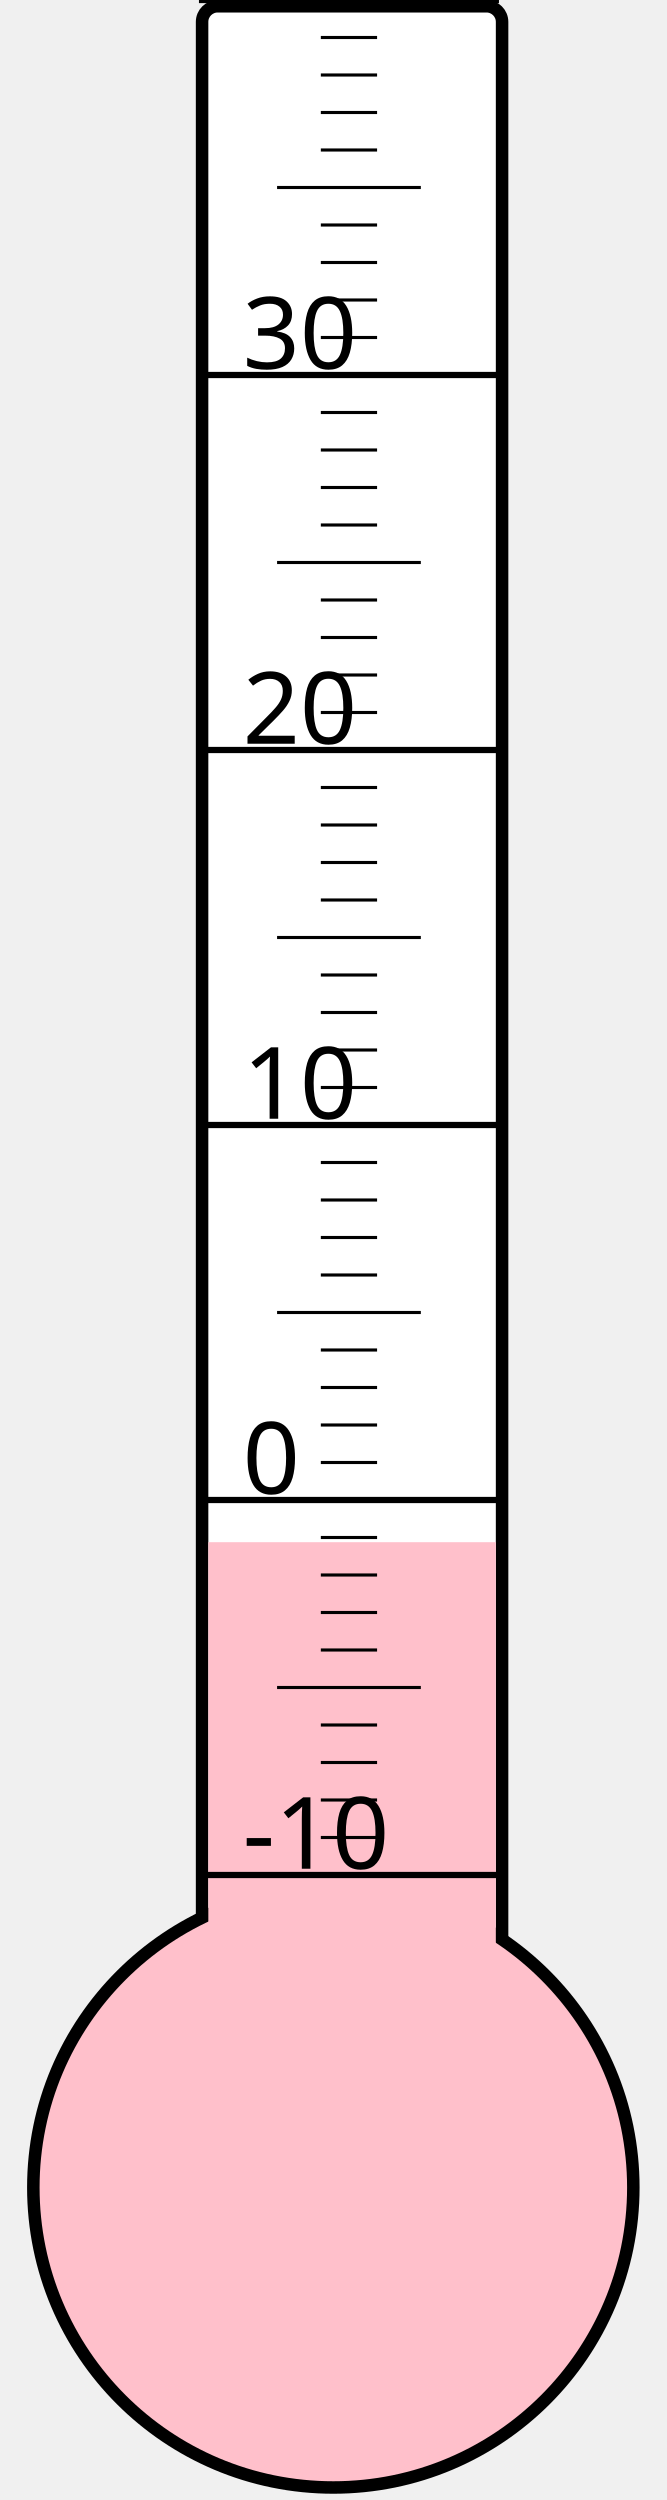
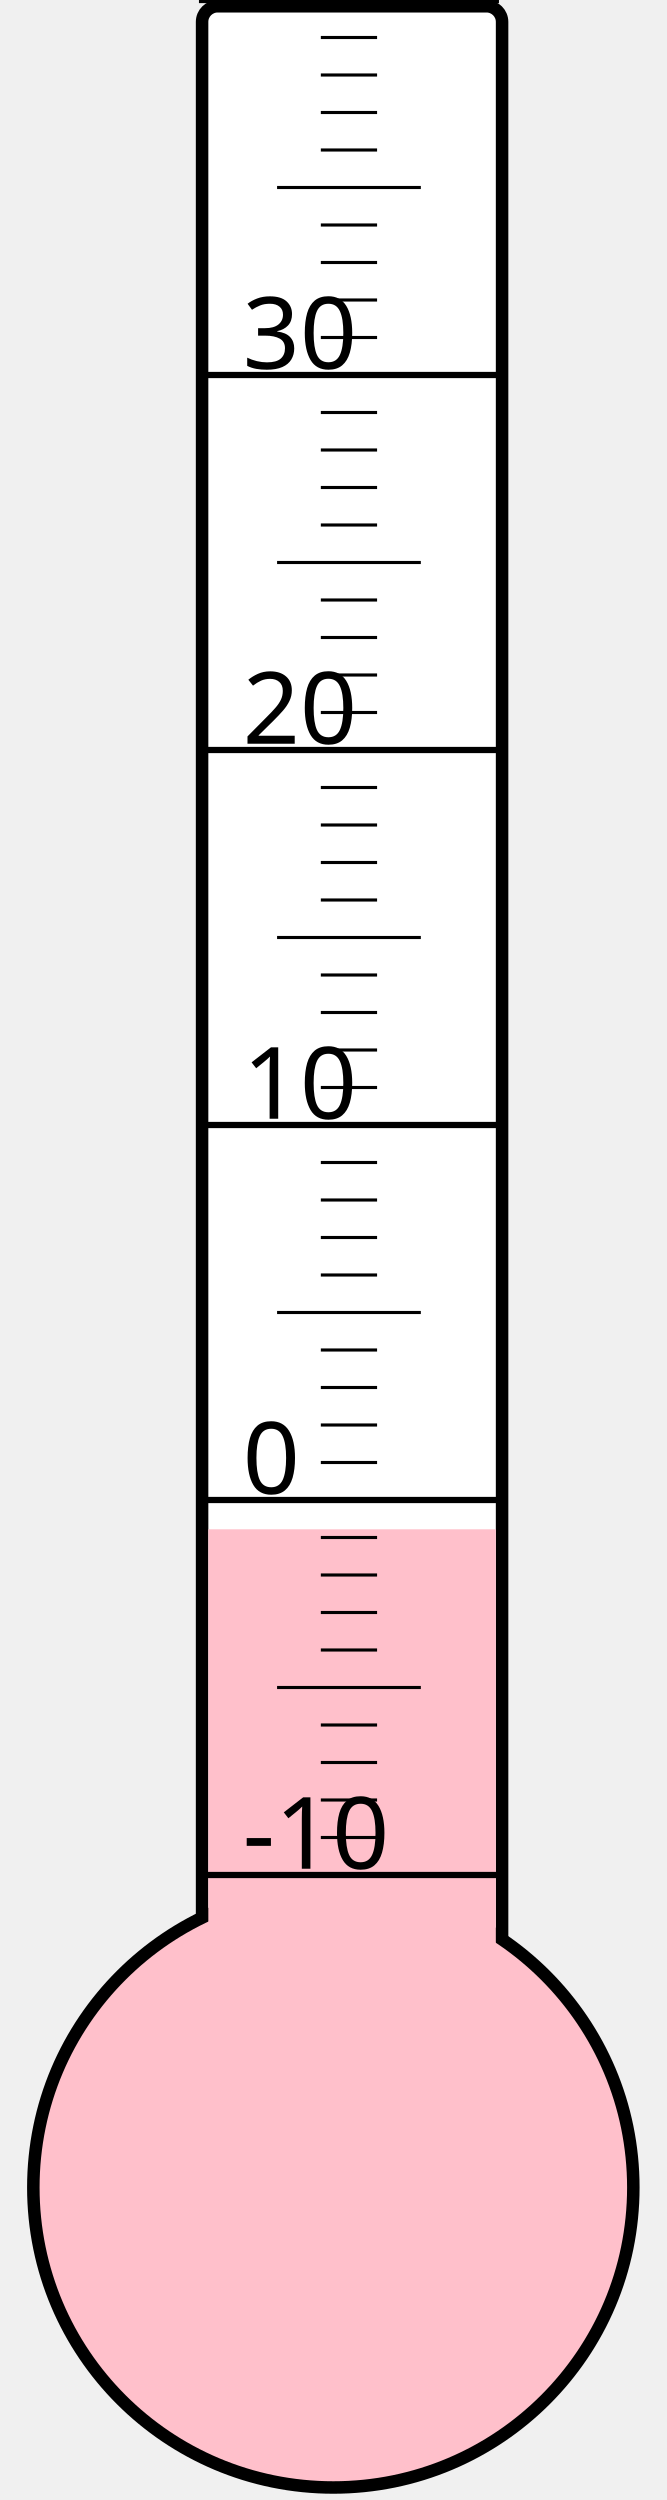
<svg xmlns="http://www.w3.org/2000/svg" width="40px" height="150px" viewBox="0 0 200 800">
  <rect width="200" height="800" x="0" y="0" style="fill: #ffffeb; fill-opacity: 0;" />
  <rect width="96" height="680" x="58" y="2" rx="5" ry="5" style="fill: white; fill-opacity: 1; stroke: black; stroke-width: 4;" />
  <circle cx="100" cy="700" r="96" style="fill: pink; stroke: black; stroke-width: 4;" />
-   <rect width="92" height="206.5" x="60" y="493.5" style="fill: pink; fill-opacity: 1; stroke-width: 0;" />
+   <rect width="92" height="210.625" x="60" y="489.375" style="fill: pink; fill-opacity: 1; stroke-width: 0;" />
  <text x="71" y="598" style="font-family: sans-serif; font-size: 24pt;">-10</text>
  <text x="71" y="478" style="font-family: sans-serif; font-size: 24pt;">0</text>
  <text x="71" y="358" style="font-family: sans-serif; font-size: 24pt;">10</text>
  <text x="71" y="238" style="font-family: sans-serif; font-size: 24pt;">20</text>
  <text x="71" y="118" style="font-family: sans-serif; font-size: 24pt;">30</text>
  <g style="stroke: black;">
    <line x1="57" y1="600" x2="153" y2="600" style="stroke-width: 2;" />
    <line x1="96" y1="588" x2="114" y2="588" style="stroke-width: 1;" />
    <line x1="96" y1="576" x2="114" y2="576" style="stroke-width: 1;" />
    <line x1="96" y1="564" x2="114" y2="564" style="stroke-width: 1;" />
    <line x1="96" y1="552" x2="114" y2="552" style="stroke-width: 1;" />
    <line x1="82" y1="540" x2="128" y2="540" style="stroke-width: 1;" />
    <line x1="96" y1="528" x2="114" y2="528" style="stroke-width: 1;" />
    <line x1="96" y1="516" x2="114" y2="516" style="stroke-width: 1;" />
    <line x1="96" y1="504" x2="114" y2="504" style="stroke-width: 1;" />
    <line x1="96" y1="492" x2="114" y2="492" style="stroke-width: 1;" />
    <line x1="57" y1="480" x2="153" y2="480" style="stroke-width: 2;" />
    <line x1="96" y1="468" x2="114" y2="468" style="stroke-width: 1;" />
    <line x1="96" y1="456" x2="114" y2="456" style="stroke-width: 1;" />
    <line x1="96" y1="444" x2="114" y2="444" style="stroke-width: 1;" />
    <line x1="96" y1="432" x2="114" y2="432" style="stroke-width: 1;" />
    <line x1="82" y1="420" x2="128" y2="420" style="stroke-width: 1;" />
    <line x1="96" y1="408" x2="114" y2="408" style="stroke-width: 1;" />
    <line x1="96" y1="396" x2="114" y2="396" style="stroke-width: 1;" />
    <line x1="96" y1="384" x2="114" y2="384" style="stroke-width: 1;" />
    <line x1="96" y1="372" x2="114" y2="372" style="stroke-width: 1;" />
    <line x1="57" y1="360" x2="153" y2="360" style="stroke-width: 2;" />
    <line x1="96" y1="348" x2="114" y2="348" style="stroke-width: 1;" />
    <line x1="96" y1="336" x2="114" y2="336" style="stroke-width: 1;" />
    <line x1="96" y1="324" x2="114" y2="324" style="stroke-width: 1;" />
    <line x1="96" y1="312" x2="114" y2="312" style="stroke-width: 1;" />
    <line x1="82" y1="300" x2="128" y2="300" style="stroke-width: 1;" />
    <line x1="96" y1="288" x2="114" y2="288" style="stroke-width: 1;" />
    <line x1="96" y1="276" x2="114" y2="276" style="stroke-width: 1;" />
    <line x1="96" y1="264" x2="114" y2="264" style="stroke-width: 1;" />
    <line x1="96" y1="252" x2="114" y2="252" style="stroke-width: 1;" />
    <line x1="57" y1="240" x2="153" y2="240" style="stroke-width: 2;" />
    <line x1="96" y1="228" x2="114" y2="228" style="stroke-width: 1;" />
    <line x1="96" y1="216" x2="114" y2="216" style="stroke-width: 1;" />
    <line x1="96" y1="204" x2="114" y2="204" style="stroke-width: 1;" />
    <line x1="96" y1="192" x2="114" y2="192" style="stroke-width: 1;" />
    <line x1="82" y1="180" x2="128" y2="180" style="stroke-width: 1;" />
    <line x1="96" y1="168" x2="114" y2="168" style="stroke-width: 1;" />
    <line x1="96" y1="156" x2="114" y2="156" style="stroke-width: 1;" />
    <line x1="96" y1="144" x2="114" y2="144" style="stroke-width: 1;" />
    <line x1="96" y1="132" x2="114" y2="132" style="stroke-width: 1;" />
    <line x1="57" y1="120" x2="153" y2="120" style="stroke-width: 2;" />
    <line x1="96" y1="108" x2="114" y2="108" style="stroke-width: 1;" />
    <line x1="96" y1="96" x2="114" y2="96" style="stroke-width: 1;" />
    <line x1="96" y1="84" x2="114" y2="84" style="stroke-width: 1;" />
    <line x1="96" y1="72" x2="114" y2="72" style="stroke-width: 1;" />
    <line x1="82" y1="60" x2="128" y2="60" style="stroke-width: 1;" />
    <line x1="96" y1="48" x2="114" y2="48" style="stroke-width: 1;" />
    <line x1="96" y1="36" x2="114" y2="36" style="stroke-width: 1;" />
    <line x1="96" y1="24" x2="114" y2="24" style="stroke-width: 1;" />
    <line x1="96" y1="12" x2="114" y2="12" style="stroke-width: 1;" />
    <line x1="57" y1="0" x2="153" y2="0" style="stroke-width: 2;" />
  </g>
</svg>
